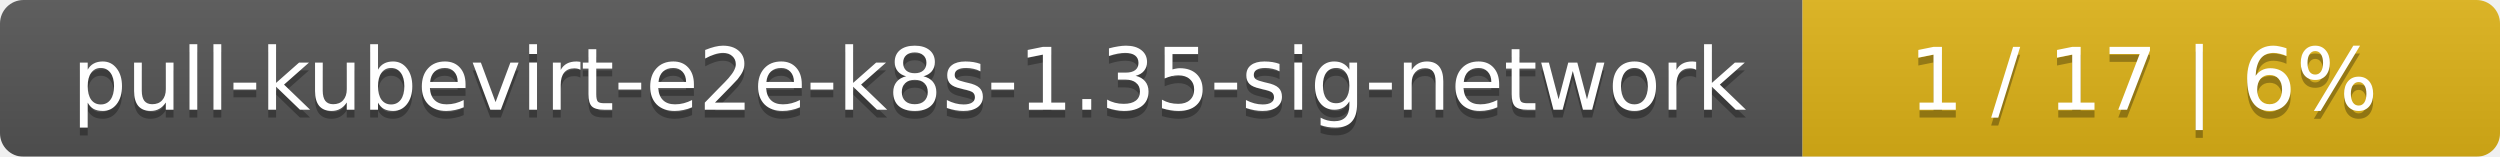
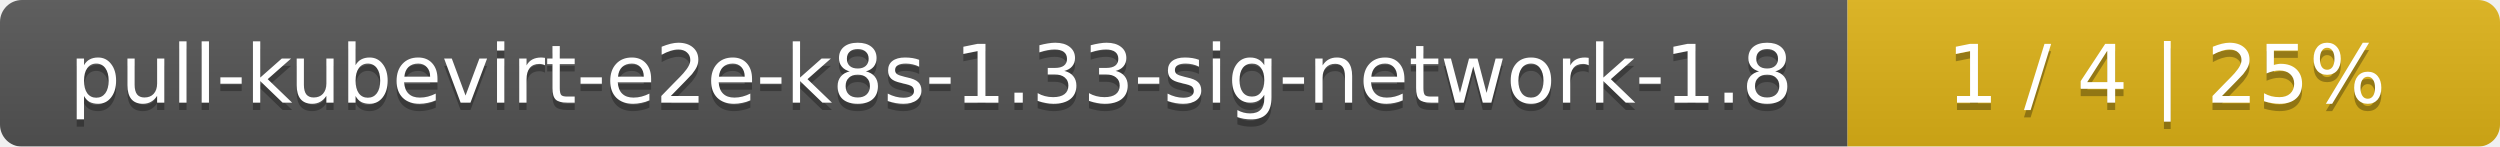
- <svg xmlns="http://www.w3.org/2000/svg" width="319" height="20">
+ <svg xmlns="http://www.w3.org/2000/svg" width="341" height="20">
  <linearGradient id="smooth" x2="0" y2="100%">
    <stop offset="0" stop-color="#bbb" stop-opacity=".1" />
    <stop offset="1" stop-opacity=".1" />
  </linearGradient>
  <mask id="round">
-     <rect width="319" height="20" rx="3" fill="#fff" />
+     <rect width="341" height="20" rx="3" fill="#fff" />
  </mask>
  <g mask="url(#round)">
-     <rect width="230" height="20" fill="#555" />
-     <rect x="230" width="89" height="20" fill="#dfb317" />
-     <rect width="319" height="20" fill="url(#smooth)" />
+     <rect width="252" height="20" fill="#555" />
+     <rect x="252" width="89" height="20" fill="#dfb317" />
+     <rect width="341" height="20" fill="url(#smooth)" />
  </g>
  <g fill="#fff" text-anchor="middle" font-family="DejaVu Sans,Verdana,Geneva,sans-serif" font-size="11">
-     <text x="116" y="15" fill="#010101" fill-opacity=".3">pull-kubevirt-e2e-k8s-1.35-sig-network</text>
-     <text x="116" y="14">pull-kubevirt-e2e-k8s-1.35-sig-network</text>
-     <text x="273.5" y="15" fill="#010101" fill-opacity=".3">1 / 17    |    6%</text>
-     <text x="273.5" y="14">1 / 17    |    6%</text>
+     <text x="127" y="15" fill="#010101" fill-opacity=".3">pull-kubevirt-e2e-k8s-1.33-sig-network-1.8</text>
+     <text x="127" y="14">pull-kubevirt-e2e-k8s-1.33-sig-network-1.8</text>
+     <text x="295.5" y="15" fill="#010101" fill-opacity=".3">1 / 4    |    25%</text>
+     <text x="295.5" y="14">1 / 4    |    25%</text>
  </g>
</svg>
